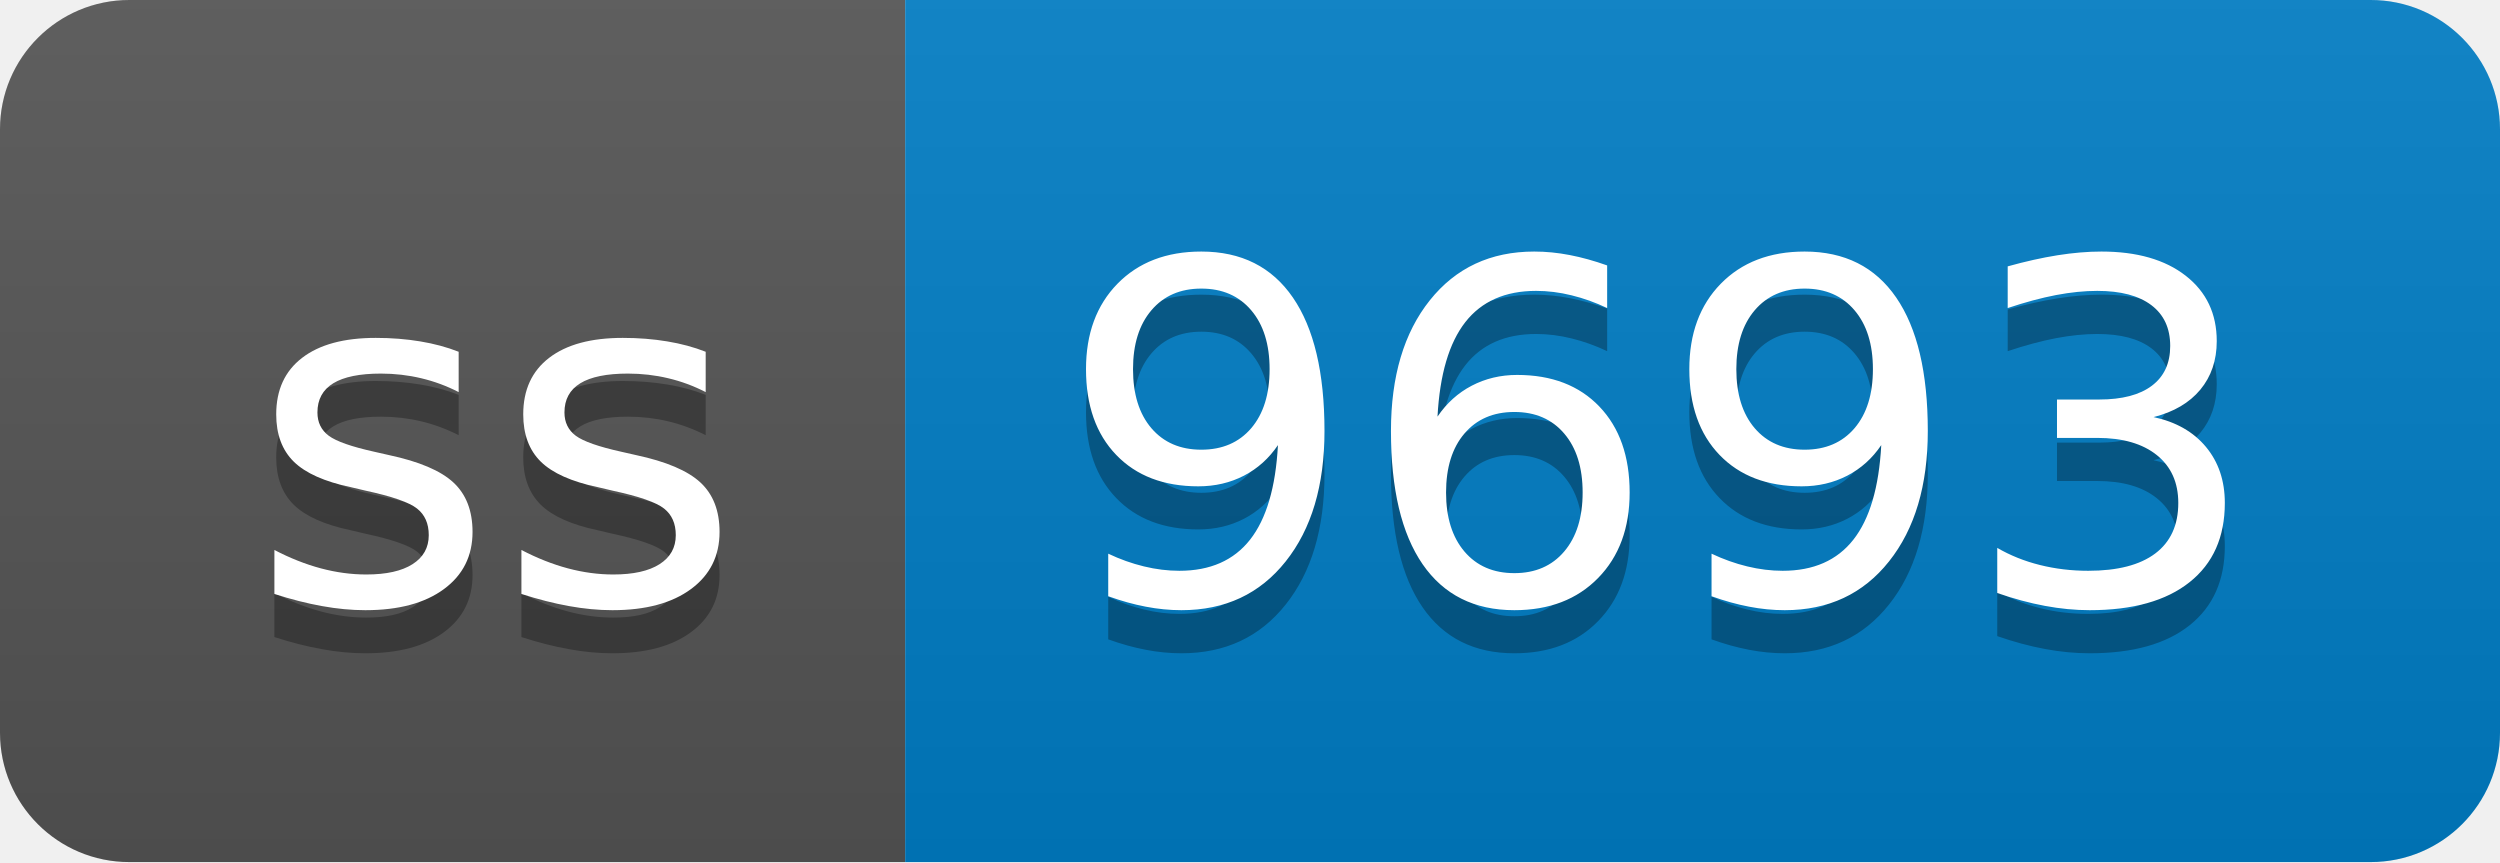
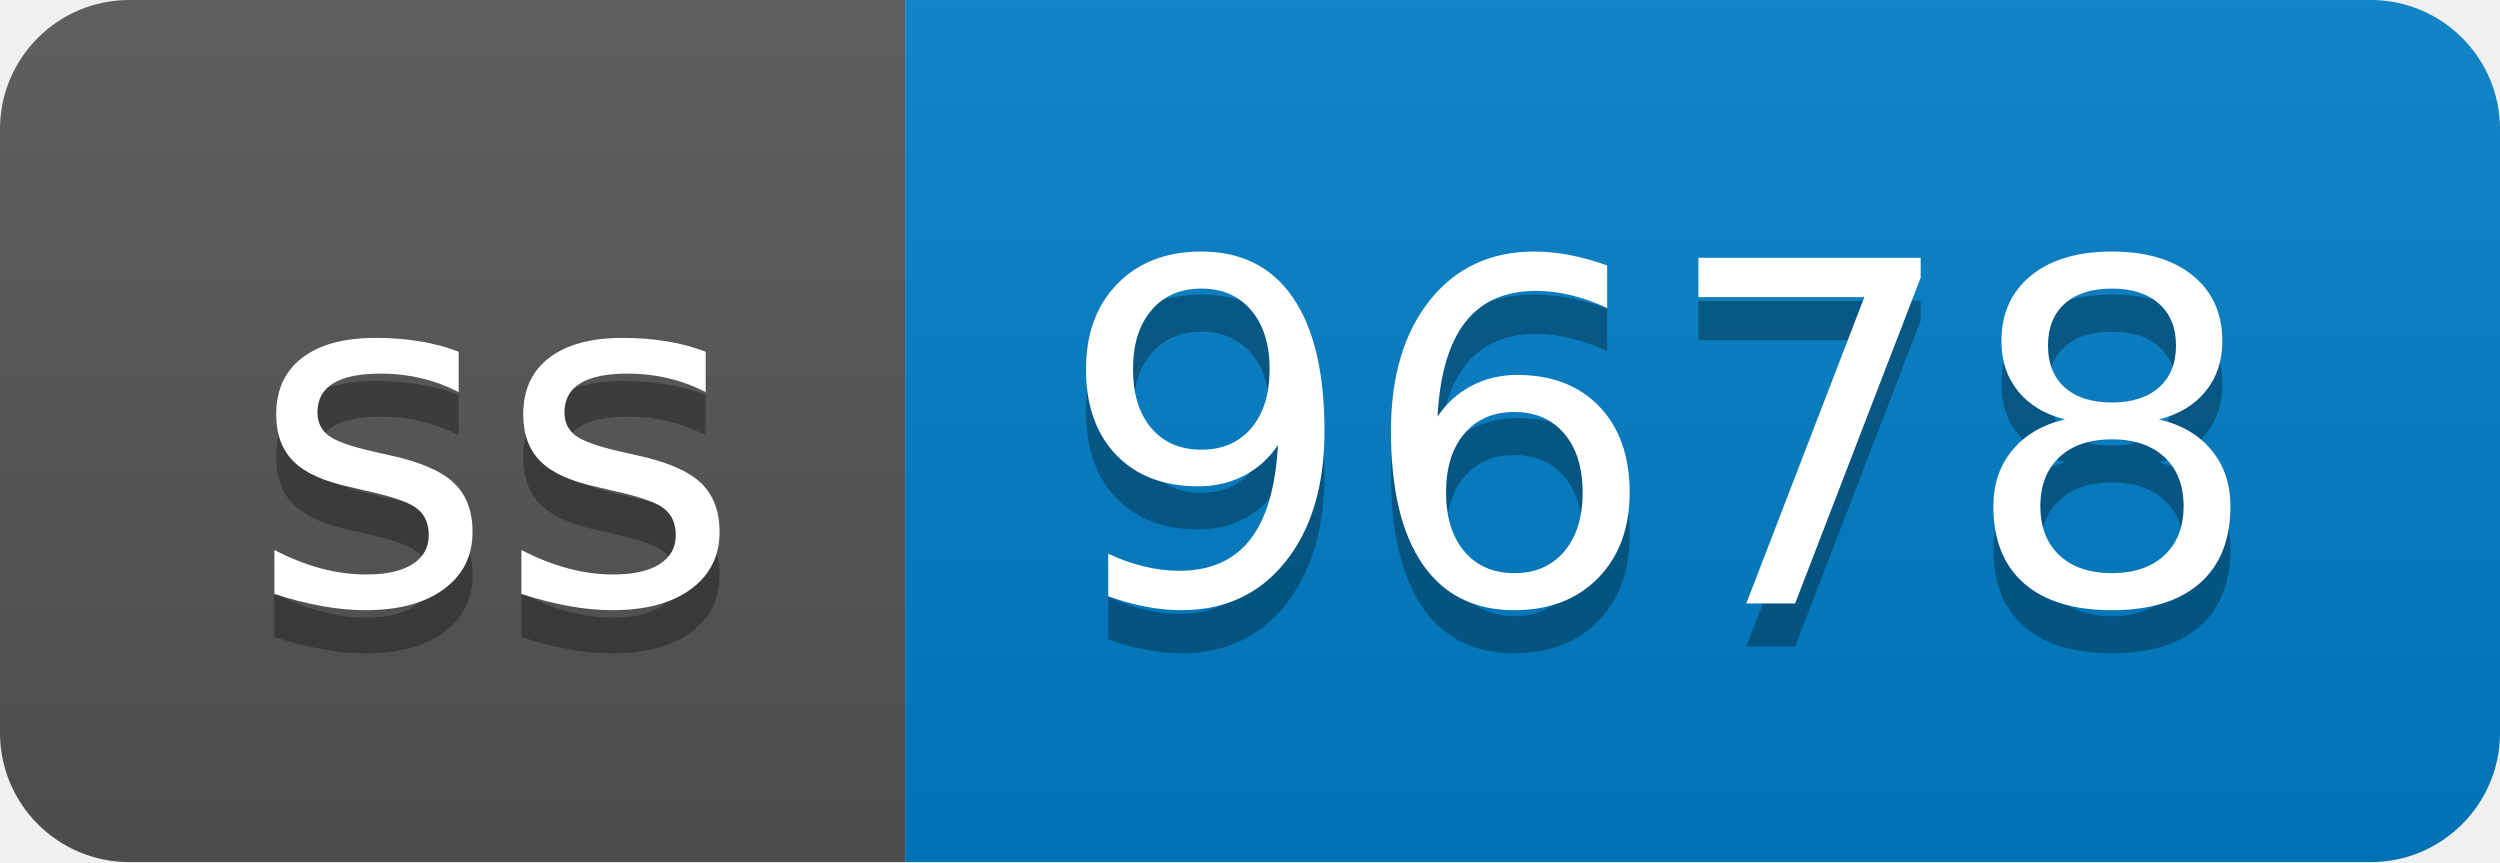
- <svg xmlns="http://www.w3.org/2000/svg" width="58" height="20" role="img" aria-label="ss: 9693">
+ <svg xmlns="http://www.w3.org/2000/svg" width="58" height="20" role="img" aria-label="ss: 9678">
  <linearGradient id="s" x2="0" y2="100%">
    <stop offset="0" stop-color="#bbb" stop-opacity=".1" />
    <stop offset="1" stop-opacity=".1" />
  </linearGradient>
  <clipPath id="r">
    <rect width="58" height="20" rx="3" fill="#fff" />
  </clipPath>
  <g clip-path="url(#r)">
    <rect width="21" height="20" fill="#555" />
    <rect x="21" width="37" height="20" fill="#007ec6" />
    <rect width="58" height="20" fill="url(#s)" />
  </g>
  <g fill="#fff" text-anchor="middle" font-family="Verdana,Geneva,DejaVu Sans,sans-serif" text-rendering="geometricPrecision" font-size="110">
    <text aria-hidden="true" x="115" y="150" fill="#010101" fill-opacity=".3" transform="scale(.1)" textLength="110">ss</text>
    <text x="115" y="140" transform="scale(.1)" fill="#fff" textLength="110">ss</text>
-     <text aria-hidden="true" x="385" y="150" fill="#010101" fill-opacity=".3" transform="scale(.1)" textLength="270">9693</text>
-     <text x="385" y="140" transform="scale(.1)" fill="#fff" textLength="270">9693</text>
+     <text aria-hidden="true" x="385" y="150" fill="#010101" fill-opacity=".3" transform="scale(.1)" textLength="270">9678</text>
+     <text x="385" y="140" transform="scale(.1)" fill="#fff" textLength="270">9678</text>
  </g>
</svg>
